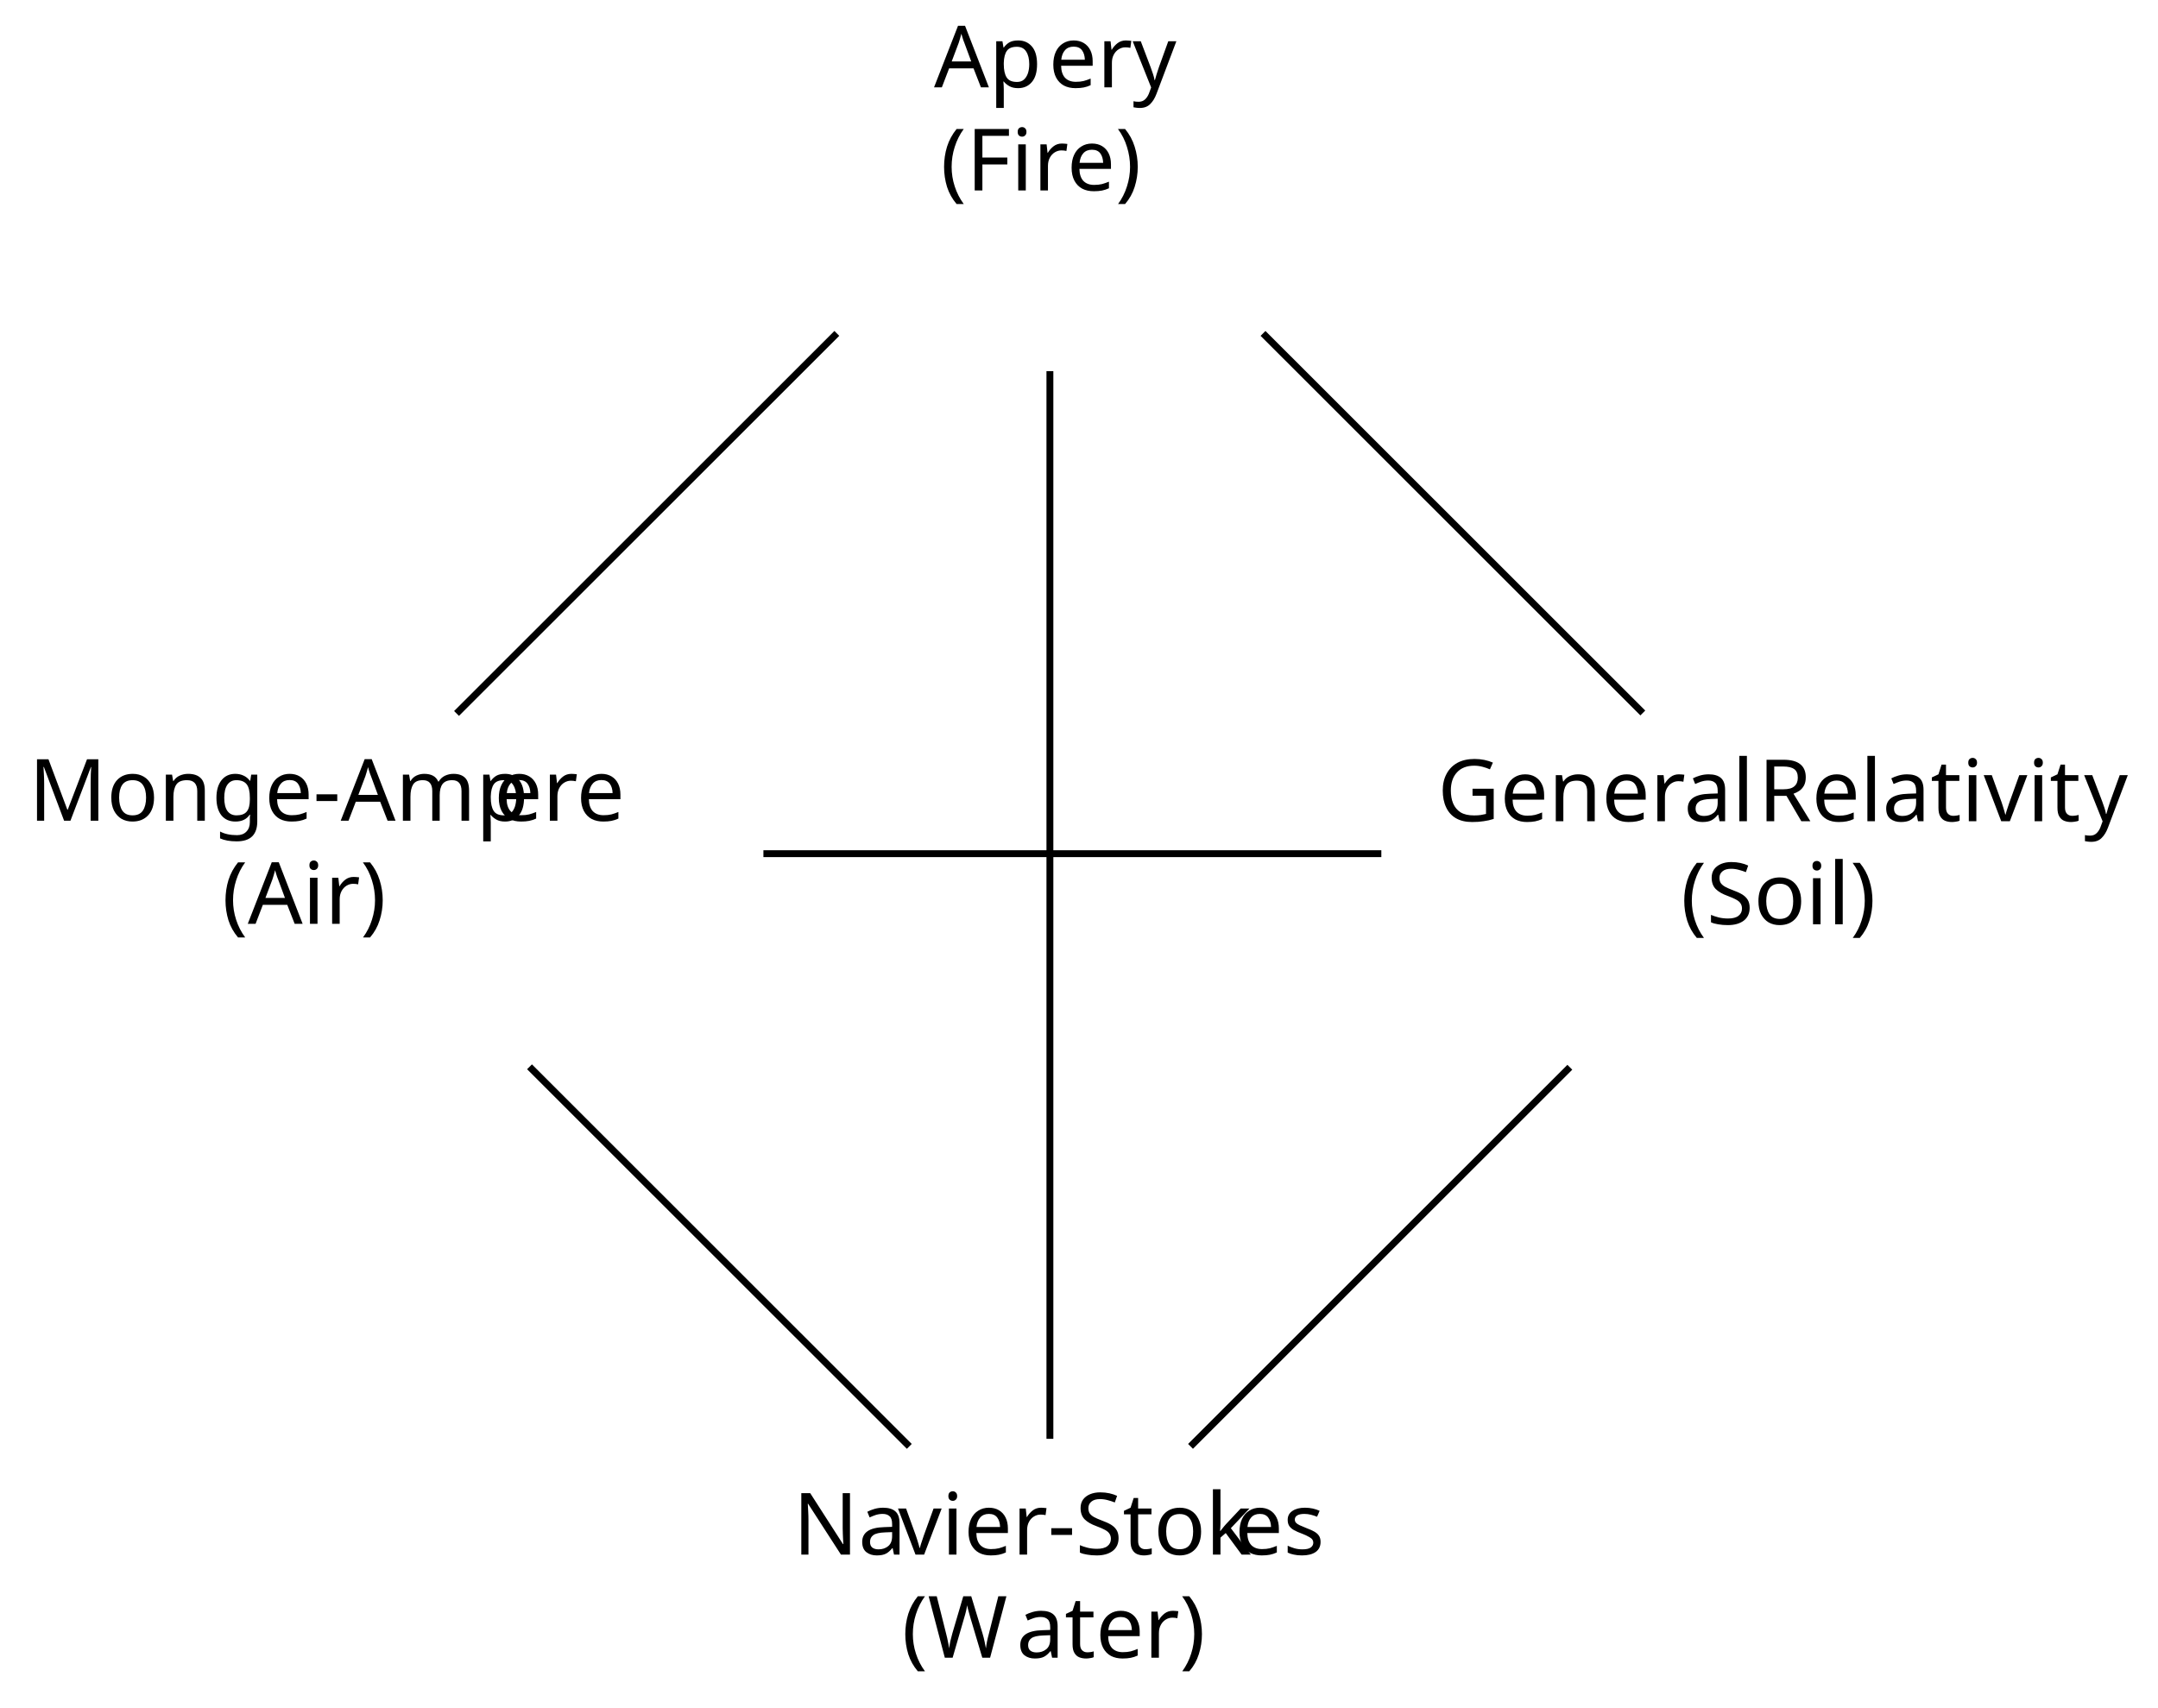
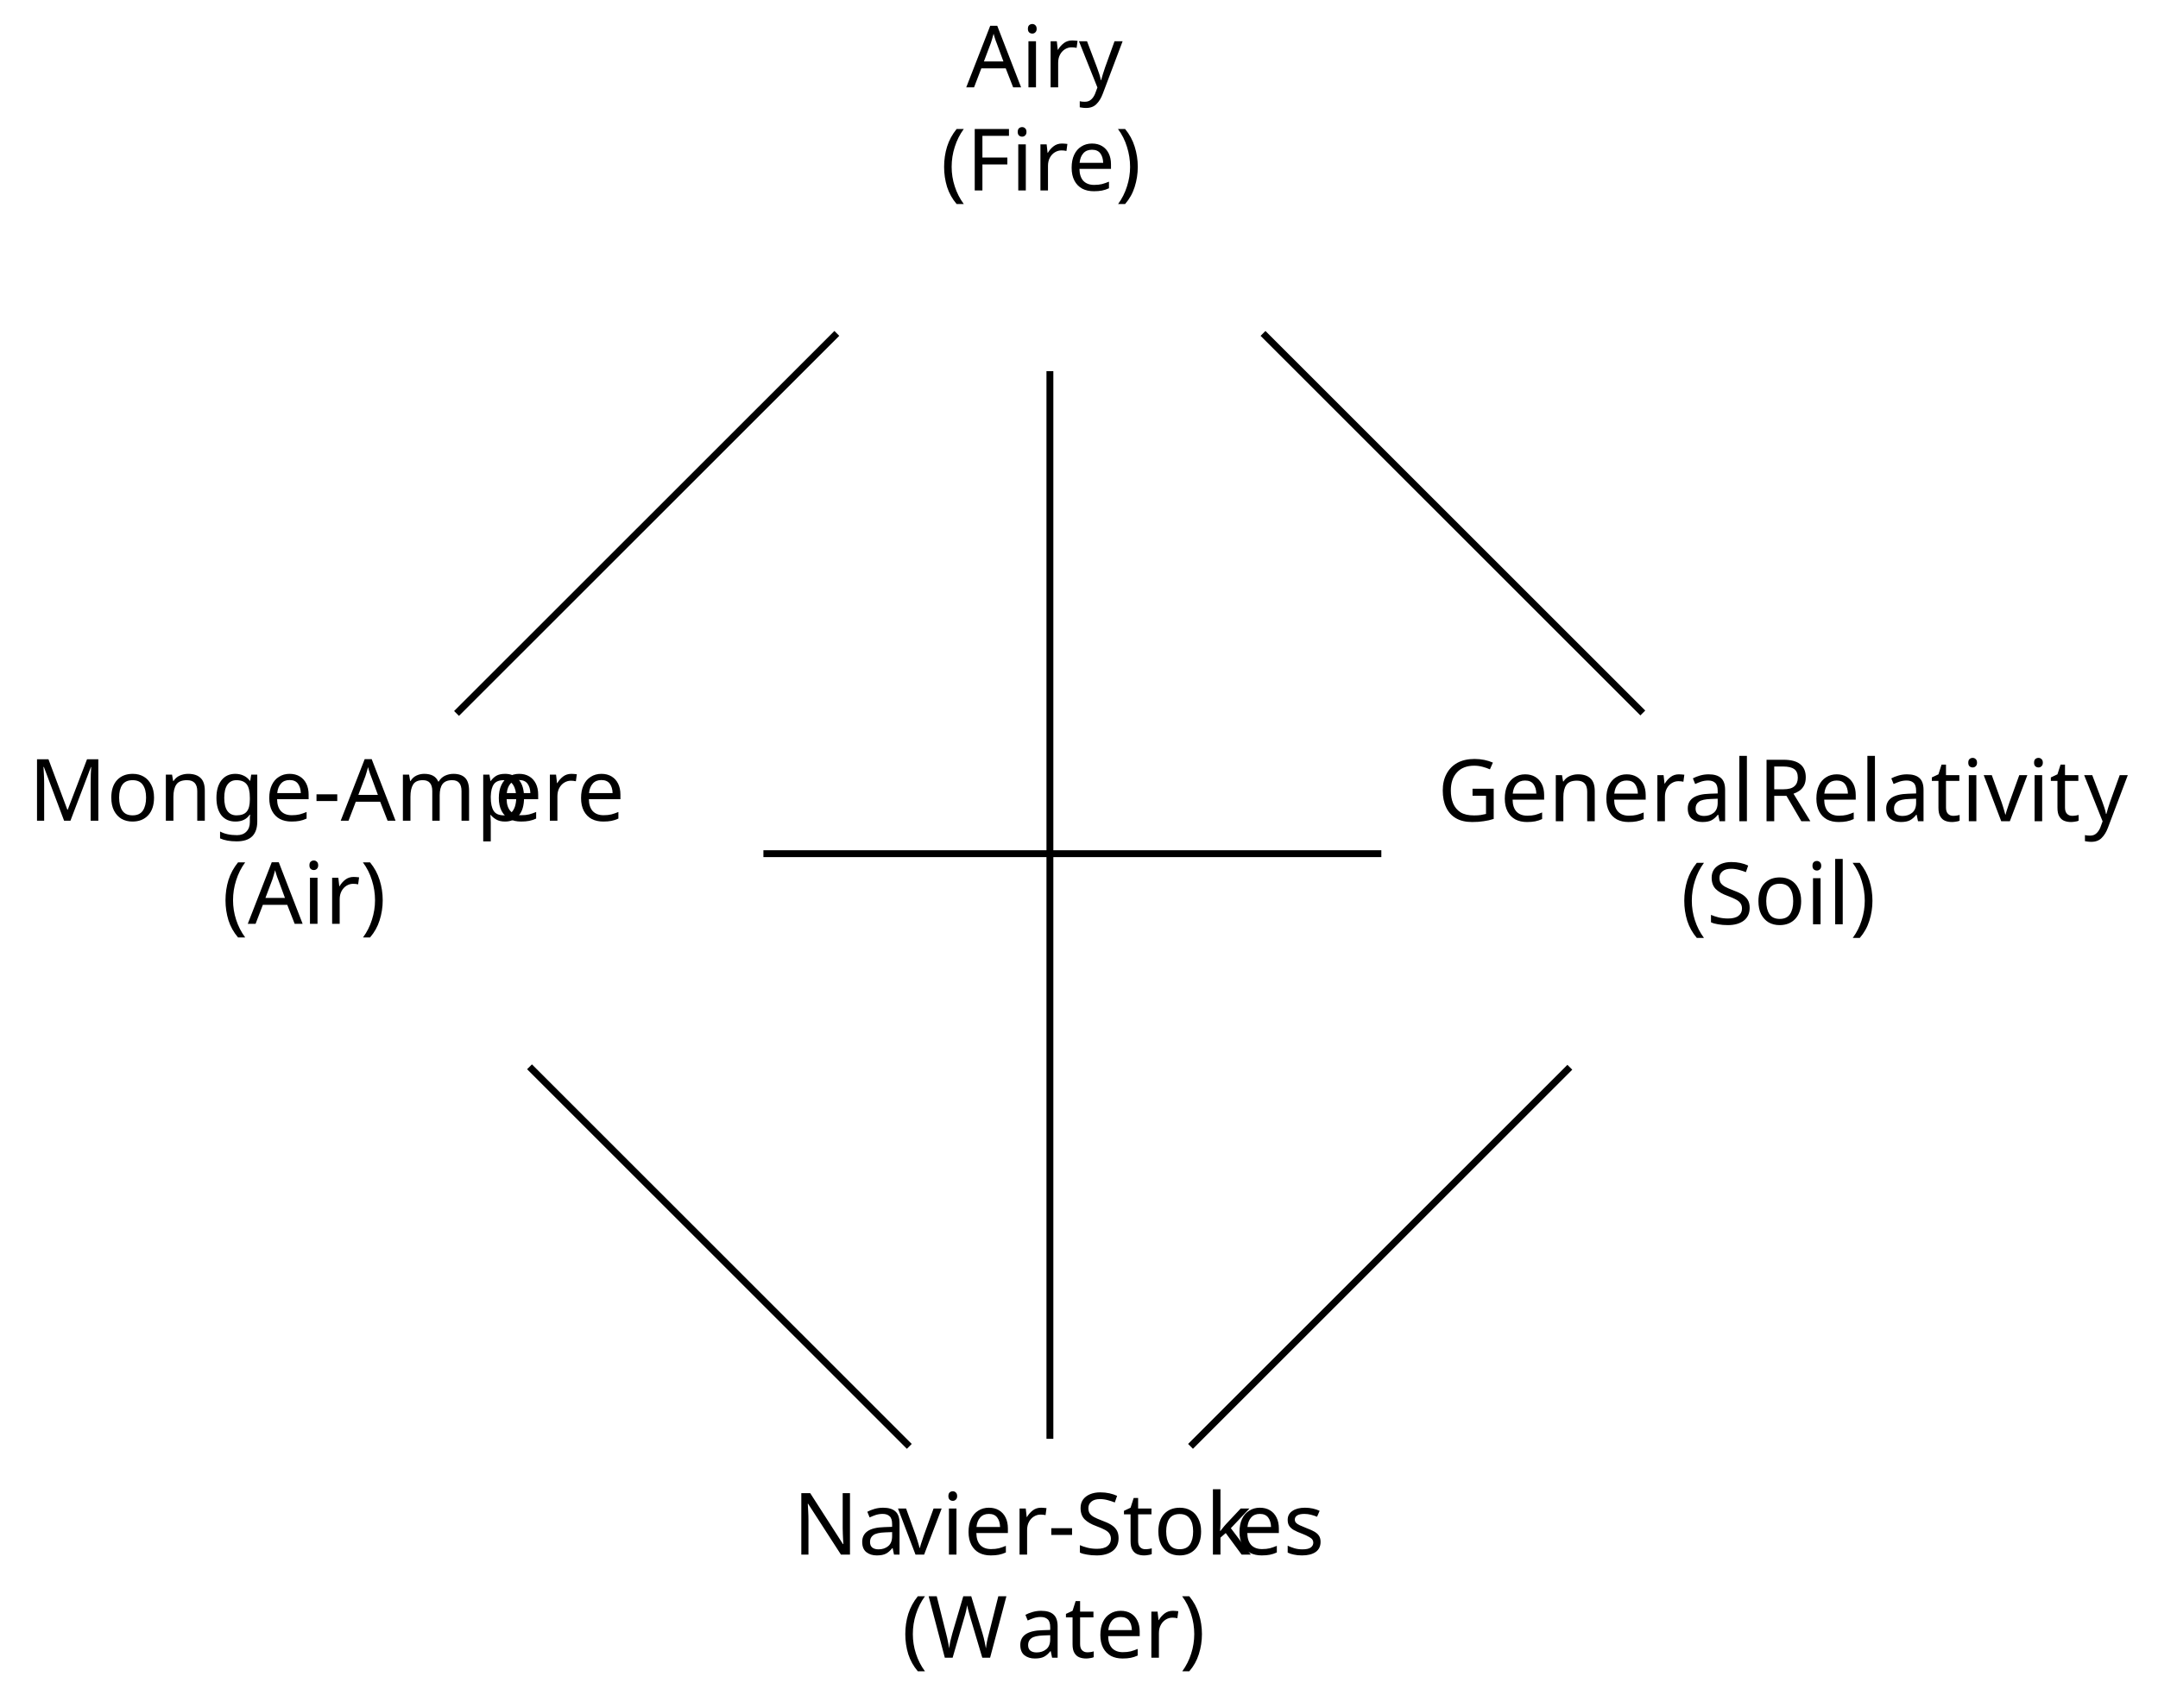
<svg xmlns="http://www.w3.org/2000/svg" version="1.1" width="250.187pt" height="198.029pt" viewBox="-72 -72 250.187 198.029">
  <defs>
    <font id="cmr10" horiz-adv-x="0">
      <font-face font-family="cmr10" units-per-em="1000" ascent="750" descent="250" />
      <glyph unicode="(" horiz-adv-x="388" vert-adv-y="388" glyph-name="parenleft" d="M331-240C331-237 331-235 314-218C189-92 157 97 157 250C157 424 195 598 318 723C331 735 331 737 331 740C331 747 327 750 321 750C311 750 221 682 162 555C111 445 99 334 99 250C99 172 110 51 165-62C225-185 311-250 321-250C327-250 331-247 331-240Z" />
      <glyph unicode=")" horiz-adv-x="388" vert-adv-y="388" glyph-name="parenright" d="M289 250C289 328 278 449 223 562C163 685 77 750 67 750C61 750 57 746 57 740C57 737 57 735 76 717C174 618 231 459 231 250C231 79 194-97 70-223C57-235 57-237 57-240C57-246 61-250 67-250C77-250 167-182 226-55C277 55 289 166 289 250Z" />
      <glyph unicode="-" horiz-adv-x="333" vert-adv-y="333" glyph-name="hyphen" d="M276 187V245H11V187H276Z" />
      <glyph unicode="A" horiz-adv-x="750" vert-adv-y="750" glyph-name="A" d="M398 696C393 709 391 716 375 716S356 710 351 696L144 98C126 47 86 32 32 31V0C55 1 98 3 134 3C165 3 217 1 249 0V31C199 31 174 56 174 82C174 85 175 95 176 97L222 228H469L522 75C523 71 525 65 525 61C525 31 469 31 442 31V0C478 3 548 3 586 3C629 3 675 2 717 0V31H699C639 31 625 38 614 71L398 696ZM345 584L458 259H233L345 584Z" />
      <glyph unicode="F" horiz-adv-x="652" vert-adv-y="652" glyph-name="F" d="M582 680H33V649H57C134 649 136 638 136 602V78C136 42 134 31 57 31H33V0C68 3 146 3 185 3C226 3 317 3 353 0V31H320C225 31 225 44 225 79V325H311C407 325 417 293 417 208H442V473H417C417 389 407 356 311 356H225V609C225 642 227 649 274 649H394C544 649 569 593 585 455H610L582 680Z" />
      <glyph unicode="G" horiz-adv-x="784" vert-adv-y="784" glyph-name="G" d="M593 63C606 41 646 1 657 1C666 1 666 9 666 24V198C666 237 670 242 735 242V273C698 272 643 270 613 270C573 270 488 270 452 273V242H484C574 242 577 231 577 194V130C577 18 450 9 422 9C357 9 159 44 159 342C159 641 356 674 416 674C523 674 614 584 634 437C636 423 636 420 650 420C666 420 666 423 666 444V681C666 698 666 705 655 705C651 705 647 705 639 693L589 619C557 651 503 705 404 705C218 705 56 547 56 342S216-22 406-22C479-22 559 4 593 63Z" />
      <glyph unicode="M" horiz-adv-x="916" vert-adv-y="916" glyph-name="M" d="M241 661C232 683 229 683 206 683H37V652H61C138 652 140 641 140 605V105C140 78 140 31 37 31V0C72 1 121 3 154 3S236 1 271 0V31C168 31 168 78 168 105V644H169L410 22C415 9 420 0 430 0C441 0 444 8 448 19L694 652H695V78C695 42 693 31 616 31H592V0C629 3 697 3 736 3S842 3 879 0V31H855C778 31 776 42 776 78V605C776 641 778 652 855 652H879V683H710C684 683 684 682 677 664L458 101L241 661Z" />
      <glyph unicode="N" horiz-adv-x="750" vert-adv-y="750" glyph-name="N" d="M232 670C223 682 222 683 203 683H33V652H62C77 652 97 651 112 650C135 647 136 646 136 627V105C136 78 136 31 33 31V0C68 1 117 3 150 3S232 1 267 0V31C164 31 164 78 164 105V625C169 620 170 619 174 613L582 13C591 1 592 0 599 0C613 0 613 7 613 26V578C613 605 613 652 716 652V683C681 682 632 680 599 680S517 682 482 683V652C585 652 585 605 585 578V151L232 670Z" />
      <glyph unicode="R" horiz-adv-x="736" vert-adv-y="736" glyph-name="R" d="M224 353V612C224 635 224 647 246 650C256 652 285 652 305 652C395 652 507 648 507 503C507 434 483 353 335 353H224ZM435 340C532 364 610 425 610 503C610 599 496 683 349 683H35V652H59C136 652 138 641 138 605V78C138 42 136 31 59 31H35V0C71 3 142 3 181 3S291 3 327 0V31H303C226 31 224 42 224 78V331H339C355 331 397 331 432 297C470 261 470 230 470 163C470 98 470 58 511 20C552-16 607-22 637-22C715-22 732 60 732 88C732 94 732 105 719 105C708 105 708 96 707 89C701 18 666 0 641 0C592 0 584 51 570 144L557 224C539 288 490 321 435 340Z" />
      <glyph unicode="S" horiz-adv-x="555" vert-adv-y="555" glyph-name="S" d="M349 388L221 419C159 434 120 488 120 546C120 616 174 677 252 677C419 677 441 513 447 468C448 462 448 456 459 456C472 456 472 461 472 480V681C472 698 472 705 461 705C454 705 453 704 446 692L411 635C381 664 340 705 251 705C140 705 56 617 56 511C56 428 109 355 187 328C198 324 249 312 319 295C346 288 376 281 404 244C425 218 435 185 435 152C435 81 385 9 301 9C272 9 196 14 143 63C85 117 82 181 81 217C80 227 72 227 69 227C56 227 56 220 56 202V2C56-15 56-22 67-22C74-22 75-20 82-9C82-8 85-5 118 48C149 14 213-22 302-22C419-22 499 76 499 186C499 286 433 368 349 388Z" />
      <glyph unicode="W" horiz-adv-x="1027" vert-adv-y="1027" glyph-name="W" d="M909 585C927 642 970 652 1009 652V683C979 681 948 680 918 680C889 680 825 682 799 683V652C866 651 886 618 886 599C886 593 883 585 881 579L731 117L571 607C570 611 568 617 568 622C568 652 626 652 652 652V683C616 680 548 680 510 680S429 682 388 683V652C445 652 466 652 478 616L500 546L361 117L200 609C199 612 198 619 198 622C198 652 256 652 282 652V683C246 680 178 680 140 680S59 682 18 683V652C93 652 97 647 109 610L309-3C312-12 315-22 328-22C342-22 344-15 348-2L513 506L679-3C682-12 685-22 698-22C712-22 714-15 718-2L909 585Z" />
      <glyph unicode="a" horiz-adv-x="500" vert-adv-y="500" glyph-name="a" d="M333 76C337 36 364-6 411-6C432-6 493 8 493 89V145H468V89C468 31 443 25 432 25C399 25 395 70 395 75V275C395 317 395 356 359 393C320 432 270 448 222 448C140 448 71 401 71 335C71 305 91 288 117 288C145 288 163 308 163 334C163 346 158 379 112 380C139 415 188 426 220 426C269 426 326 387 326 298V261C275 258 205 255 142 225C67 191 42 139 42 95C42 14 139-11 202-11C268-11 314 29 333 76ZM326 240V140C326 45 254 11 209 11C160 11 119 46 119 96C119 151 161 234 326 240Z" />
      <glyph unicode="e" horiz-adv-x="444" vert-adv-y="444" glyph-name="e" d="M112 252C118 401 202 426 236 426C339 426 349 291 349 252H112ZM111 231H390C412 231 415 231 415 252C415 351 361 448 236 448C120 448 28 345 28 220C28 86 133-11 248-11C370-11 415 100 415 119C415 129 407 131 402 131C393 131 391 125 389 117C354 14 264 14 254 14C204 14 164 44 141 81C111 129 111 195 111 231Z" />
      <glyph unicode="g" horiz-adv-x="500" vert-adv-y="500" glyph-name="g" d="M222 172C135 172 135 272 135 295C135 322 136 354 151 379C159 391 182 419 222 419C309 419 309 319 309 296C309 269 308 237 293 212C285 200 262 172 222 172ZM106 133C106 137 106 160 123 180C162 152 203 149 222 149C315 149 384 218 384 295C384 332 368 369 343 392C379 426 415 431 433 431C435 431 440 431 443 430C432 426 427 415 427 403C427 386 440 374 456 374C466 374 485 381 485 404C485 421 473 453 434 453C414 453 370 447 328 406C286 439 244 442 222 442C129 442 60 373 60 296C60 252 82 214 107 193C94 178 76 145 76 110C76 79 89 41 120 21C60 4 28-39 28-79C28-151 127-206 249-206C367-206 471-155 471-77C471-42 457 9 406 37C353 65 295 65 234 65C209 65 166 65 159 66C127 70 106 101 106 133ZM250-183C149-183 80-132 80-79C80-33 118 4 162 7H221C307 7 419 7 419-79C419-133 348-183 250-183Z" />
      <glyph unicode="i" horiz-adv-x="277" vert-adv-y="277" glyph-name="i" d="M177 442L37 431V400C102 400 111 394 111 345V76C111 31 100 31 33 31V0C65 1 119 3 143 3C178 3 213 1 247 0V31C181 31 177 36 177 75V442ZM181 616C181 648 156 669 128 669C97 669 75 642 75 616C75 589 97 563 128 563C156 563 181 584 181 616Z" />
      <glyph unicode="k" horiz-adv-x="527" vert-adv-y="527" glyph-name="k" d="M106 76C106 31 95 31 28 31V0C61 1 108 3 137 3C167 3 207 2 247 0V31C180 31 169 31 169 76V179L233 234C310 128 352 72 352 54C352 35 335 31 316 31V0C344 1 403 3 424 3C453 3 482 2 511 0V31C474 31 452 31 414 84L287 263C286 265 281 271 281 274C281 278 352 338 362 346C425 397 467 399 488 400V431C459 428 446 428 418 428C382 428 320 430 306 431V400C325 399 335 388 335 375C335 355 321 343 313 336L172 214V694L28 683V652C98 652 106 645 106 596V76Z" />
      <glyph unicode="l" horiz-adv-x="277" vert-adv-y="277" glyph-name="l" d="M177 694L33 683V652C103 652 111 645 111 596V76C111 31 100 31 33 31V0C66 1 119 3 144 3S218 1 255 0V31C188 31 177 31 177 76V694Z" />
      <glyph unicode="m" horiz-adv-x="833" vert-adv-y="833" glyph-name="m" d="M110 344V76C110 31 99 31 32 31V0C67 1 118 3 145 3C171 3 223 1 257 0V31C190 31 179 31 179 76V260C179 364 250 420 314 420C377 420 388 366 388 309V76C388 31 377 31 310 31V0C345 1 396 3 423 3C449 3 501 1 535 0V31C468 31 457 31 457 76V260C457 364 528 420 592 420C655 420 666 366 666 309V76C666 31 655 31 588 31V0C623 1 674 3 701 3C727 3 779 1 813 0V31C761 31 736 31 735 61V252C735 338 735 369 704 405C690 422 657 442 599 442C515 442 471 382 454 344C440 431 366 442 321 442C248 442 201 399 173 337V442L32 431V400C102 400 110 393 110 344Z" />
      <glyph unicode="n" horiz-adv-x="555" vert-adv-y="555" glyph-name="n" d="M110 344V76C110 31 99 31 32 31V0C67 1 118 3 145 3C171 3 223 1 257 0V31C190 31 179 31 179 76V260C179 364 250 420 314 420C377 420 388 366 388 309V76C388 31 377 31 310 31V0C345 1 396 3 423 3C449 3 501 1 535 0V31C483 31 458 31 457 61V252C457 338 457 369 426 405C412 422 379 442 321 442C248 442 201 399 173 337V442L32 431V400C102 400 110 393 110 344Z" />
      <glyph unicode="o" horiz-adv-x="500" vert-adv-y="500" glyph-name="o" d="M471 214C471 342 371 448 250 448C125 448 28 339 28 214C28 85 132-11 249-11C370-11 471 87 471 214ZM250 14C207 14 163 35 136 81C111 125 111 186 111 222C111 261 111 315 135 359C162 405 209 426 249 426C293 426 336 404 362 361S388 260 388 222C388 186 388 132 366 88C344 43 300 14 250 14Z" />
      <glyph unicode="p" horiz-adv-x="555" vert-adv-y="555" glyph-name="p" d="M172 376V442L28 431V400C99 400 106 394 106 350V-118C106-163 95-163 28-163V-194C62-193 114-191 140-191C167-191 218-193 253-194V-163C186-163 175-163 175-118V50V59C180 43 222-11 298-11C417-11 521 87 521 216C521 343 424 442 312 442C234 442 192 398 172 376ZM175 114V337C204 388 253 417 304 417C377 417 438 329 438 216C438 95 368 11 294 11C254 11 216 31 189 72C175 93 175 94 175 114Z" />
      <glyph unicode="r" horiz-adv-x="391" vert-adv-y="391" glyph-name="r" d="M167 332V442L28 431V400C98 400 106 393 106 344V76C106 31 95 31 28 31V0C67 1 114 3 142 3C182 3 229 3 269 0V31H248C174 31 172 42 172 78V232C172 331 214 420 290 420C297 420 299 420 301 419C298 418 278 406 278 380C278 352 299 337 321 337C339 337 364 349 364 381S333 442 290 442C217 442 181 375 167 332Z" />
      <glyph unicode="s" horiz-adv-x="394" vert-adv-y="394" glyph-name="s" d="M208 194C230 190 312 174 312 102C312 51 277 11 199 11C115 11 79 68 60 153C57 166 56 170 46 170C33 170 33 163 33 145V13C33-4 33-11 44-11C49-11 50-10 69 9C71 11 71 13 89 32C133-10 178-11 199-11C314-11 360 56 360 128C360 181 330 211 318 223C285 255 246 263 204 271C148 282 81 295 81 353C81 388 107 429 193 429C303 429 308 339 310 308C311 299 320 299 322 299C335 299 335 304 335 323V424C335 441 335 448 324 448C319 448 317 448 304 436C301 432 291 423 287 420C249 448 208 448 193 448C71 448 33 381 33 325C33 290 49 262 76 240C108 214 136 208 208 194Z" />
      <glyph unicode="t" horiz-adv-x="388" vert-adv-y="388" glyph-name="t" d="M173 400H316V431H173V615H148C147 533 117 426 19 422V400H104V124C104 1 197-11 233-11C304-11 332 60 332 124V181H307V126C307 52 277 14 240 14C173 14 173 105 173 122V400Z" />
      <glyph unicode="v" horiz-adv-x="527" vert-adv-y="527" glyph-name="v" d="M416 333C425 356 442 399 508 400V431C485 429 456 428 433 428C409 428 363 430 346 431V400C383 399 394 376 394 357C394 348 392 344 388 333L286 78L174 357C168 370 168 372 168 374C168 400 207 400 225 400V431C195 430 139 428 116 428C89 428 49 429 19 431V400C82 400 86 394 99 363L243 8C249-6 251-11 264-11S281-2 285 8L416 333Z" />
      <glyph unicode="y" horiz-adv-x="527" vert-adv-y="527" glyph-name="y" d="M415 336C441 399 492 400 508 400V431C485 429 456 428 433 428C415 428 368 430 346 431V400C377 399 393 382 393 357C393 347 392 345 387 333L286 87L175 356C171 366 169 370 169 374C169 400 206 400 225 400V431C199 430 133 428 116 428C89 428 49 429 19 431V400C67 400 86 400 100 365L250 0C245-13 231-46 225-59C203-114 175-183 111-183C106-183 83-183 64-165C95-161 103-139 103-123C103-97 84-81 61-81C41-81 19-94 19-124C19-169 61-205 111-205C174-205 215-148 239-91L415 336Z" />
    </font>
  </defs>
  <style type="text/css">
text.f0 {font-family:cmr10;font-size:9.963px}

</style>
  <g id="page1">
    <g stroke-miterlimit="10" transform="translate(-35.31841,112.026)scale(0.996264,-0.996264)">
      <g fill="#000" stroke="#000">
        <g stroke-width="0.4">
-           <g transform="translate(71.87209,162.5498)">
+           <g transform="translate(72.63599,162.5498)">
            <g stroke="none" transform="scale(-1.00375,1.00375)translate(-35.31841,112.026)scale(-1,-1)">
              <g fill="#000">
                <g stroke="none">
-                   <text class="f0" x="-35.318" y="100.071">Ap<tspan x="-22.035">ery</tspan>
-                     <tspan x="-34.557" y="112.026">(Fire)</tspan>
+                   <text class="f0" x="-32.343" y="100.071">Airy<tspan x="-35.318" y="112.026">(Fire)</tspan>
                  </text>
                </g>
              </g>
            </g>
          </g>
          <g transform="translate(-33.48618,77.19157)">
            <g stroke="none" transform="scale(-1.00375,1.00375)translate(-35.31841,112.026)scale(-1,-1)">
              <g fill="#000">
                <g stroke="none">
                  <text class="f0" x="-35.318" y="100.071">Monge-Amp<tspan x="18.646">ere</tspan>
                    <tspan x="-12.902" y="112.026">(Air)</tspan>
                  </text>
                </g>
              </g>
            </g>
          </g>
          <g transform="translate(130.4594,77.13602)">
            <g stroke="none" transform="scale(-1.00375,1.00375)translate(-35.31841,112.026)scale(-1,-1)">
              <g fill="#000">
                <g stroke="none">
                  <text class="f0" x="-35.318" y="100.071">General<tspan x="1.862">Relativit</tspan>
                    <tspan x="39.637">y</tspan>
                    <tspan x="-7.112" y="112.026">(Soil)</tspan>
                  </text>
                </g>
              </g>
            </g>
          </g>
          <g transform="translate(55.4554,-8.22221)">
            <g stroke="none" transform="scale(-1.00375,1.00375)translate(-35.31841,112.026)scale(-1,-1)">
              <g fill="#000">
                <g stroke="none">
                  <text class="f0" x="-35.318" y="100.071">Na<tspan x="-23.142">vier-Stok</tspan>
                    <tspan x="15.906">es</tspan>
                    <tspan x="-22.699" y="112.026">(W</tspan>
                    <tspan x="-9.415">ater)</tspan>
                  </text>
                </g>
              </g>
            </g>
          </g>
          <g stroke-width="0.8">
            <path d="M60.562 145.913L16.307 101.679" fill="none" />
          </g>
          <g stroke-width="0.8">
            <path d="M110.158 145.912L154.354 101.734" fill="none" />
          </g>
          <g stroke-width="0.8">
            <path d="M85.358 141.517V17.255" fill="none" />
          </g>
          <g stroke-width="0.8">
            <path d="M52.019 85.358H123.926" fill="none" />
          </g>
          <g stroke-width="0.8">
            <path d="M24.8 60.554L68.996 16.376" fill="none" />
          </g>
          <g stroke-width="0.8">
            <path d="M145.861 60.499L101.721 16.376" fill="none" />
          </g>
        </g>
      </g>
    </g>
  </g>
</svg>
